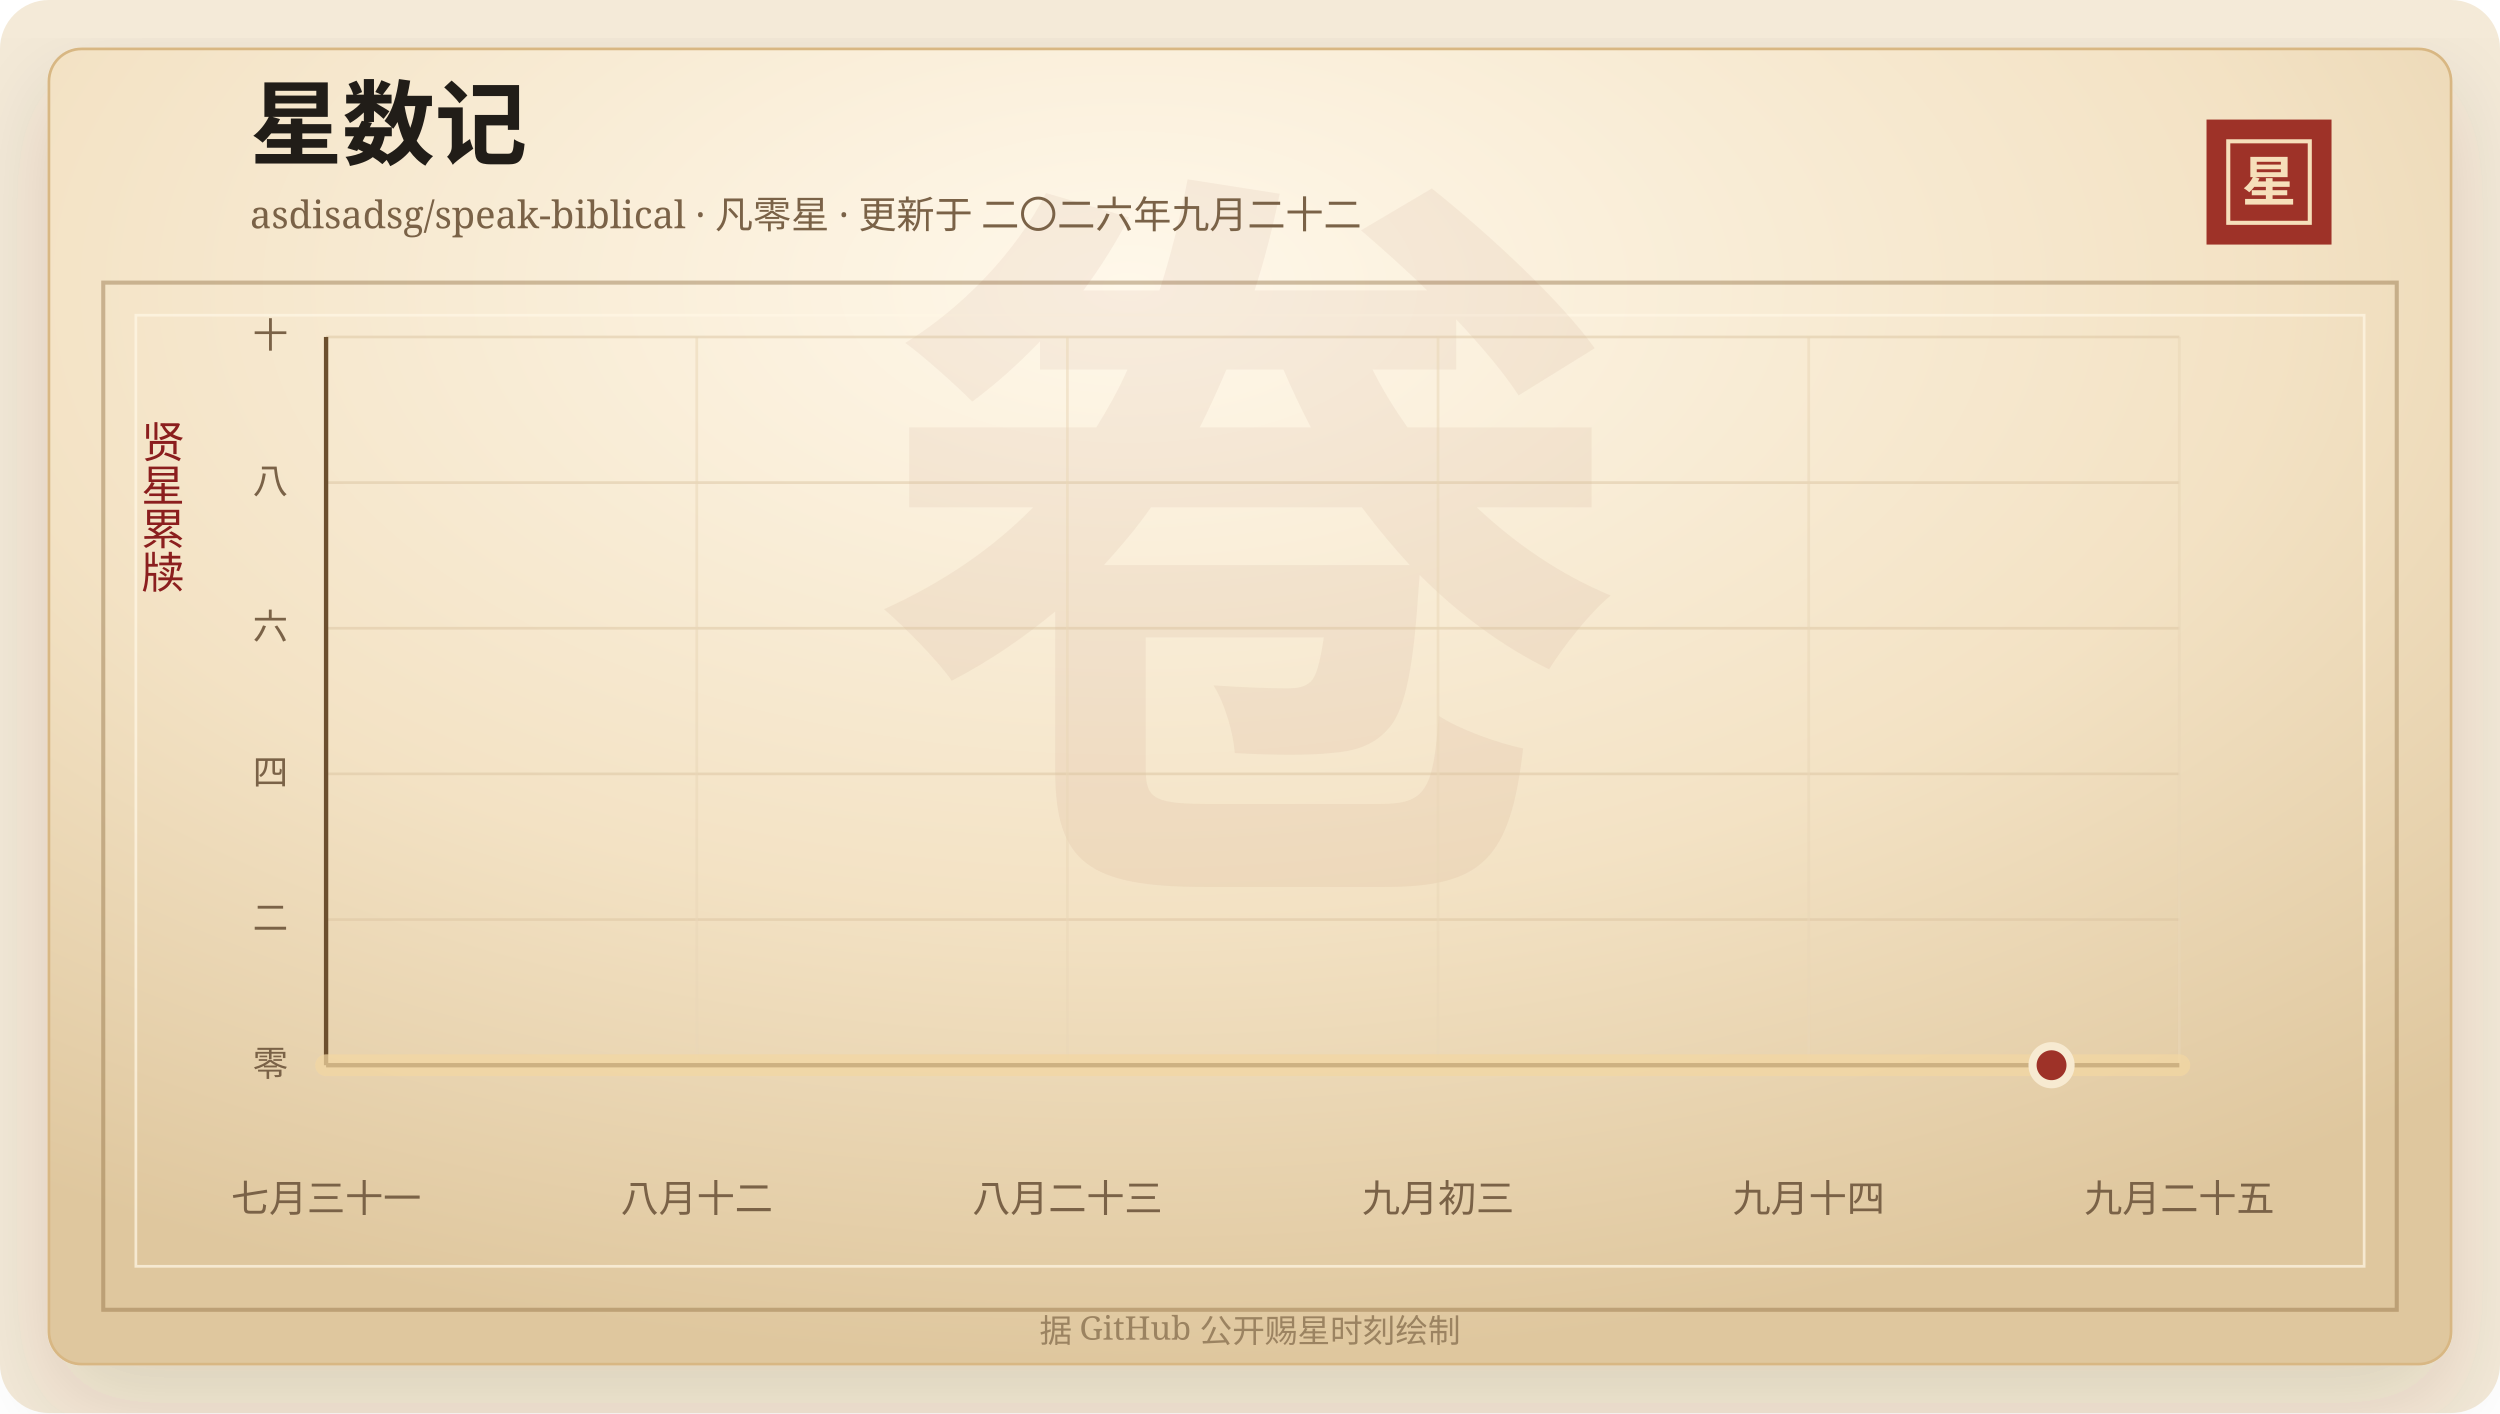
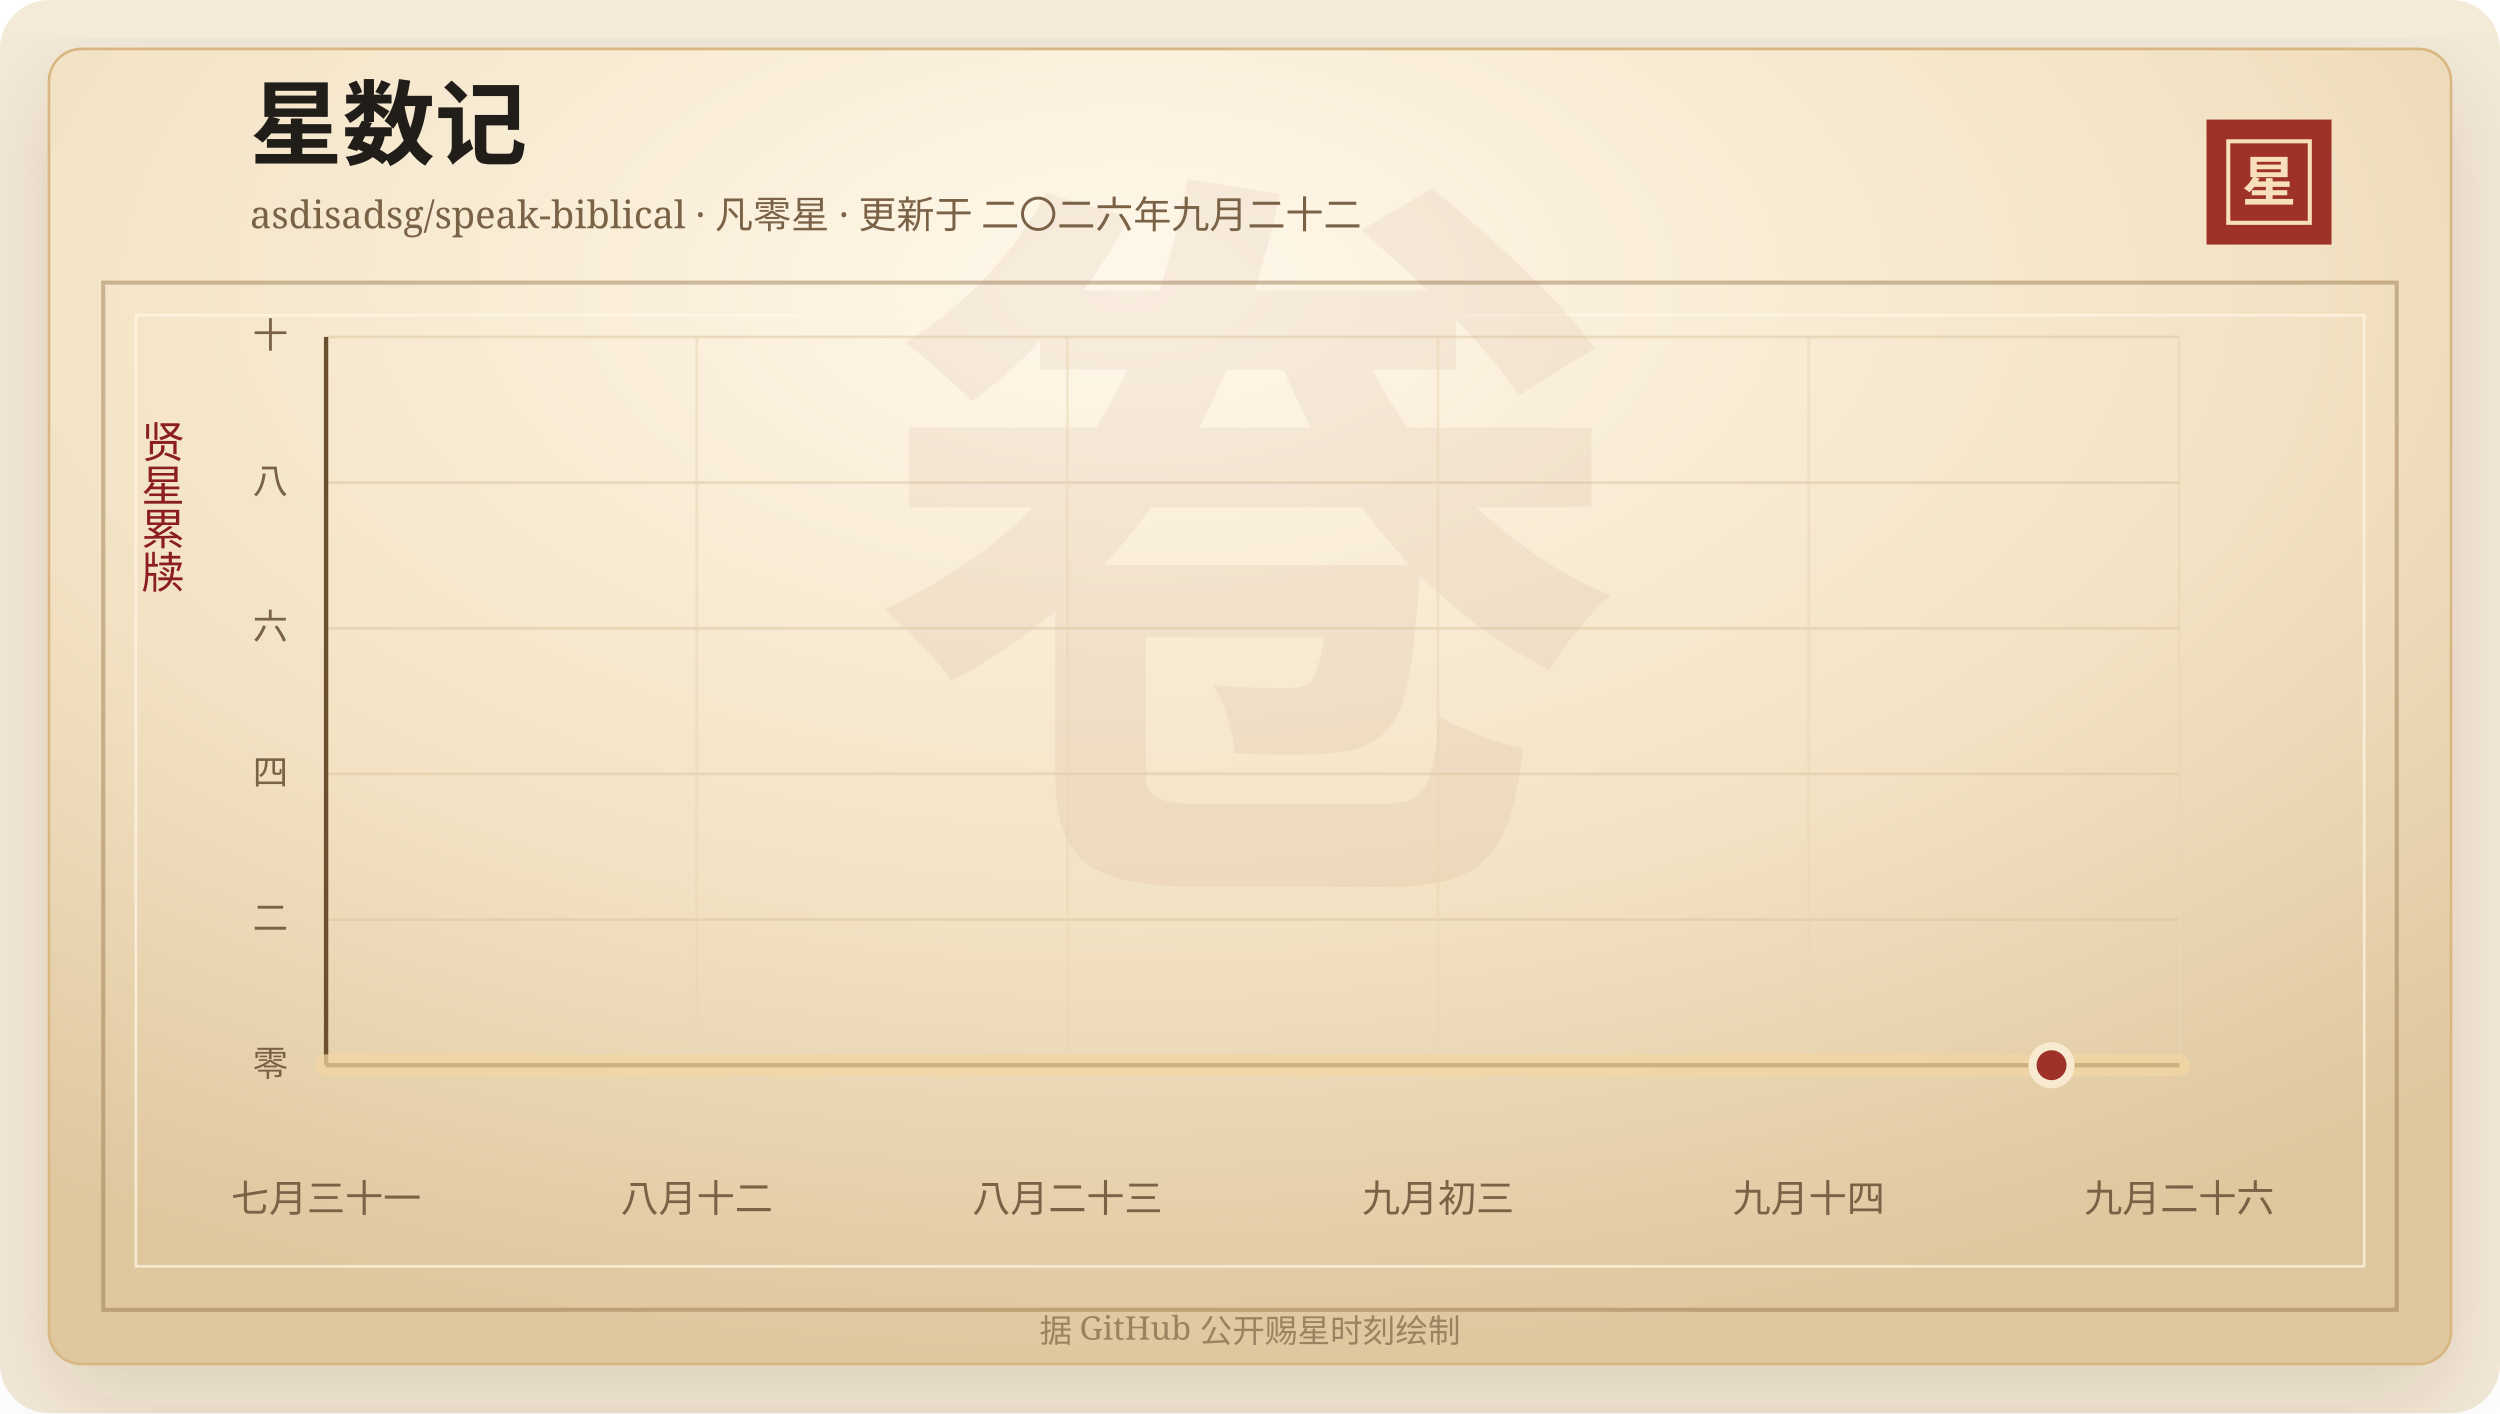
<svg xmlns="http://www.w3.org/2000/svg" width="920" height="520" viewBox="0 0 920 520" role="img" aria-labelledby="title desc">
  <defs>
    <linearGradient id="line" x1="0" x2="1" y1="0" y2="0">
      <stop offset="0%" stop-color="#7d2017" />
      <stop offset="58%" stop-color="#b33426" />
      <stop offset="100%" stop-color="#d65a32" />
    </linearGradient>
    <linearGradient id="area" x1="0" x2="0" y1="0" y2="1">
      <stop offset="0%" stop-color="#b33426" stop-opacity="0.2" />
      <stop offset="100%" stop-color="#b33426" stop-opacity="0" />
    </linearGradient>
    <radialGradient id="paper" cx="45%" cy="18%" r="82%">
      <stop offset="0%" stop-color="#fff8ea" />
      <stop offset="58%" stop-color="#f3e2c4" />
      <stop offset="100%" stop-color="#dfc79e" />
    </radialGradient>
    <filter id="shadow" x="-20%" y="-20%" width="140%" height="140%">
      <feDropShadow dx="0" dy="14" stdDeviation="18" flood-color="#3b2a20" flood-opacity="0.14" />
    </filter>
  </defs>
  <rect width="920" height="520" rx="18" fill="#f4ead8" />
  <rect x="18" y="18" width="884" height="484" rx="12" fill="url(#paper)" stroke="#d8b783" filter="url(#shadow)" />
  <rect x="38" y="104" width="844" height="378" fill="none" stroke="#8c6b3f" stroke-opacity="0.42" stroke-width="1.5" />
  <rect x="50" y="116" width="820" height="350" fill="none" stroke="#fff7e5" stroke-opacity="0.72" />
  <text x="460" y="304" text-anchor="middle" fill="#8c342a" fill-opacity="0.06" font-family="Songti SC, STSong, SimSun, serif" font-size="280" font-weight="700">卷</text>
  <text x="92" y="58" fill="#211d18" font-family="Songti SC, STSong, SimSun, serif" font-size="34" font-weight="700">星数记</text>
  <text x="92" y="84" fill="#7a6247" font-family="Songti SC, STSong, SimSun, serif" font-size="14.0">asdisadsg/speak-biblical · 凡零星 · 更新于 二〇二六年九月二十二</text>
  <rect x="812" y="44" width="46" height="46" fill="#9e3228" />
  <rect x="820" y="52" width="30" height="30" fill="none" stroke="#f6dfba" stroke-width="1.5" />
  <text x="835" y="74" text-anchor="middle" fill="#f6dfba" font-family="Songti SC, STSong, SimSun, serif" font-size="20" font-weight="700">星</text>
  <text x="60" y="166" text-anchor="middle" fill="#8b1e1e" font-family="Songti SC, STSong, SimSun, serif" font-size="16" writing-mode="vertical-rl">贤星累牍</text>
  <line x1="120" y1="392.00" x2="802" y2="392.00" stroke="#d9c29e" stroke-opacity="0.48" />
  <text x="106" y="396.00" text-anchor="end" fill="#7a6247" font-family="Songti SC, STSong, SimSun, serif" font-size="13">零</text>
  <line x1="120" y1="338.40" x2="802" y2="338.40" stroke="#d9c29e" stroke-opacity="0.48" />
  <text x="106" y="342.40" text-anchor="end" fill="#7a6247" font-family="Songti SC, STSong, SimSun, serif" font-size="13">二</text>
  <line x1="120" y1="284.80" x2="802" y2="284.80" stroke="#d9c29e" stroke-opacity="0.48" />
  <text x="106" y="288.80" text-anchor="end" fill="#7a6247" font-family="Songti SC, STSong, SimSun, serif" font-size="13">四</text>
  <line x1="120" y1="231.20" x2="802" y2="231.20" stroke="#d9c29e" stroke-opacity="0.48" />
  <text x="106" y="235.20" text-anchor="end" fill="#7a6247" font-family="Songti SC, STSong, SimSun, serif" font-size="13">六</text>
  <line x1="120" y1="177.60" x2="802" y2="177.60" stroke="#d9c29e" stroke-opacity="0.48" />
  <text x="106" y="181.60" text-anchor="end" fill="#7a6247" font-family="Songti SC, STSong, SimSun, serif" font-size="13">八</text>
  <line x1="120" y1="124.00" x2="802" y2="124.00" stroke="#d9c29e" stroke-opacity="0.48" />
  <text x="106" y="128.00" text-anchor="end" fill="#7a6247" font-family="Songti SC, STSong, SimSun, serif" font-size="13">十</text>
  <line x1="120.00" y1="124" x2="120.00" y2="392" stroke="#ead6b7" stroke-opacity="0.54" />
  <text x="120.00" y="446" text-anchor="middle" fill="#7a6247" font-family="Songti SC, STSong, SimSun, serif" font-size="14">七月三十一</text>
  <line x1="256.40" y1="124" x2="256.40" y2="392" stroke="#ead6b7" stroke-opacity="0.54" />
  <text x="256.40" y="446" text-anchor="middle" fill="#7a6247" font-family="Songti SC, STSong, SimSun, serif" font-size="14">八月十二</text>
  <line x1="392.80" y1="124" x2="392.80" y2="392" stroke="#ead6b7" stroke-opacity="0.54" />
  <text x="392.80" y="446" text-anchor="middle" fill="#7a6247" font-family="Songti SC, STSong, SimSun, serif" font-size="14">八月二十三</text>
  <line x1="529.20" y1="124" x2="529.20" y2="392" stroke="#ead6b7" stroke-opacity="0.54" />
  <text x="529.20" y="446" text-anchor="middle" fill="#7a6247" font-family="Songti SC, STSong, SimSun, serif" font-size="14">九月初三</text>
  <line x1="665.60" y1="124" x2="665.60" y2="392" stroke="#ead6b7" stroke-opacity="0.54" />
  <text x="665.60" y="446" text-anchor="middle" fill="#7a6247" font-family="Songti SC, STSong, SimSun, serif" font-size="14">九月十四</text>
  <line x1="802.00" y1="124" x2="802.00" y2="392" stroke="#ead6b7" stroke-opacity="0.54" />
-   <text x="802.00" y="446" text-anchor="middle" fill="#7a6247" font-family="Songti SC, STSong, SimSun, serif" font-size="14">九月二十五</text>
+   <text x="802.00" y="446" text-anchor="middle" fill="#7a6247" font-family="Songti SC, STSong, SimSun, serif" font-size="14">九月二十六</text>
  <line x1="120" y1="392" x2="802" y2="392" stroke="#6c4f2e" stroke-width="1.6" />
  <line x1="120" y1="124" x2="120" y2="392" stroke="#6c4f2e" stroke-width="1.6" />
  <polygon points="120.00,392.00 120.00,392.00 802.00,392.00 802.00,392.00" fill="url(#area)" />
  <polyline points="120.00,392.00 802.00,392.00" fill="none" stroke="#f3d7a2" stroke-width="8" stroke-linecap="round" stroke-linejoin="round" opacity="0.72" />
  <polyline points="120.00,392.00 802.00,392.00" fill="none" stroke="url(#line)" stroke-width="4.2" stroke-linecap="round" stroke-linejoin="round" />
  <circle cx="754.97" cy="392.00" r="7" fill="#9e3228" stroke="#f7ead1" stroke-width="3" />
  <text x="460" y="494" text-anchor="middle" fill="#9b8361" font-family="Songti SC, STSong, SimSun, serif" font-size="12">据 GitHub 公开赐星时刻绘制</text>
</svg>
